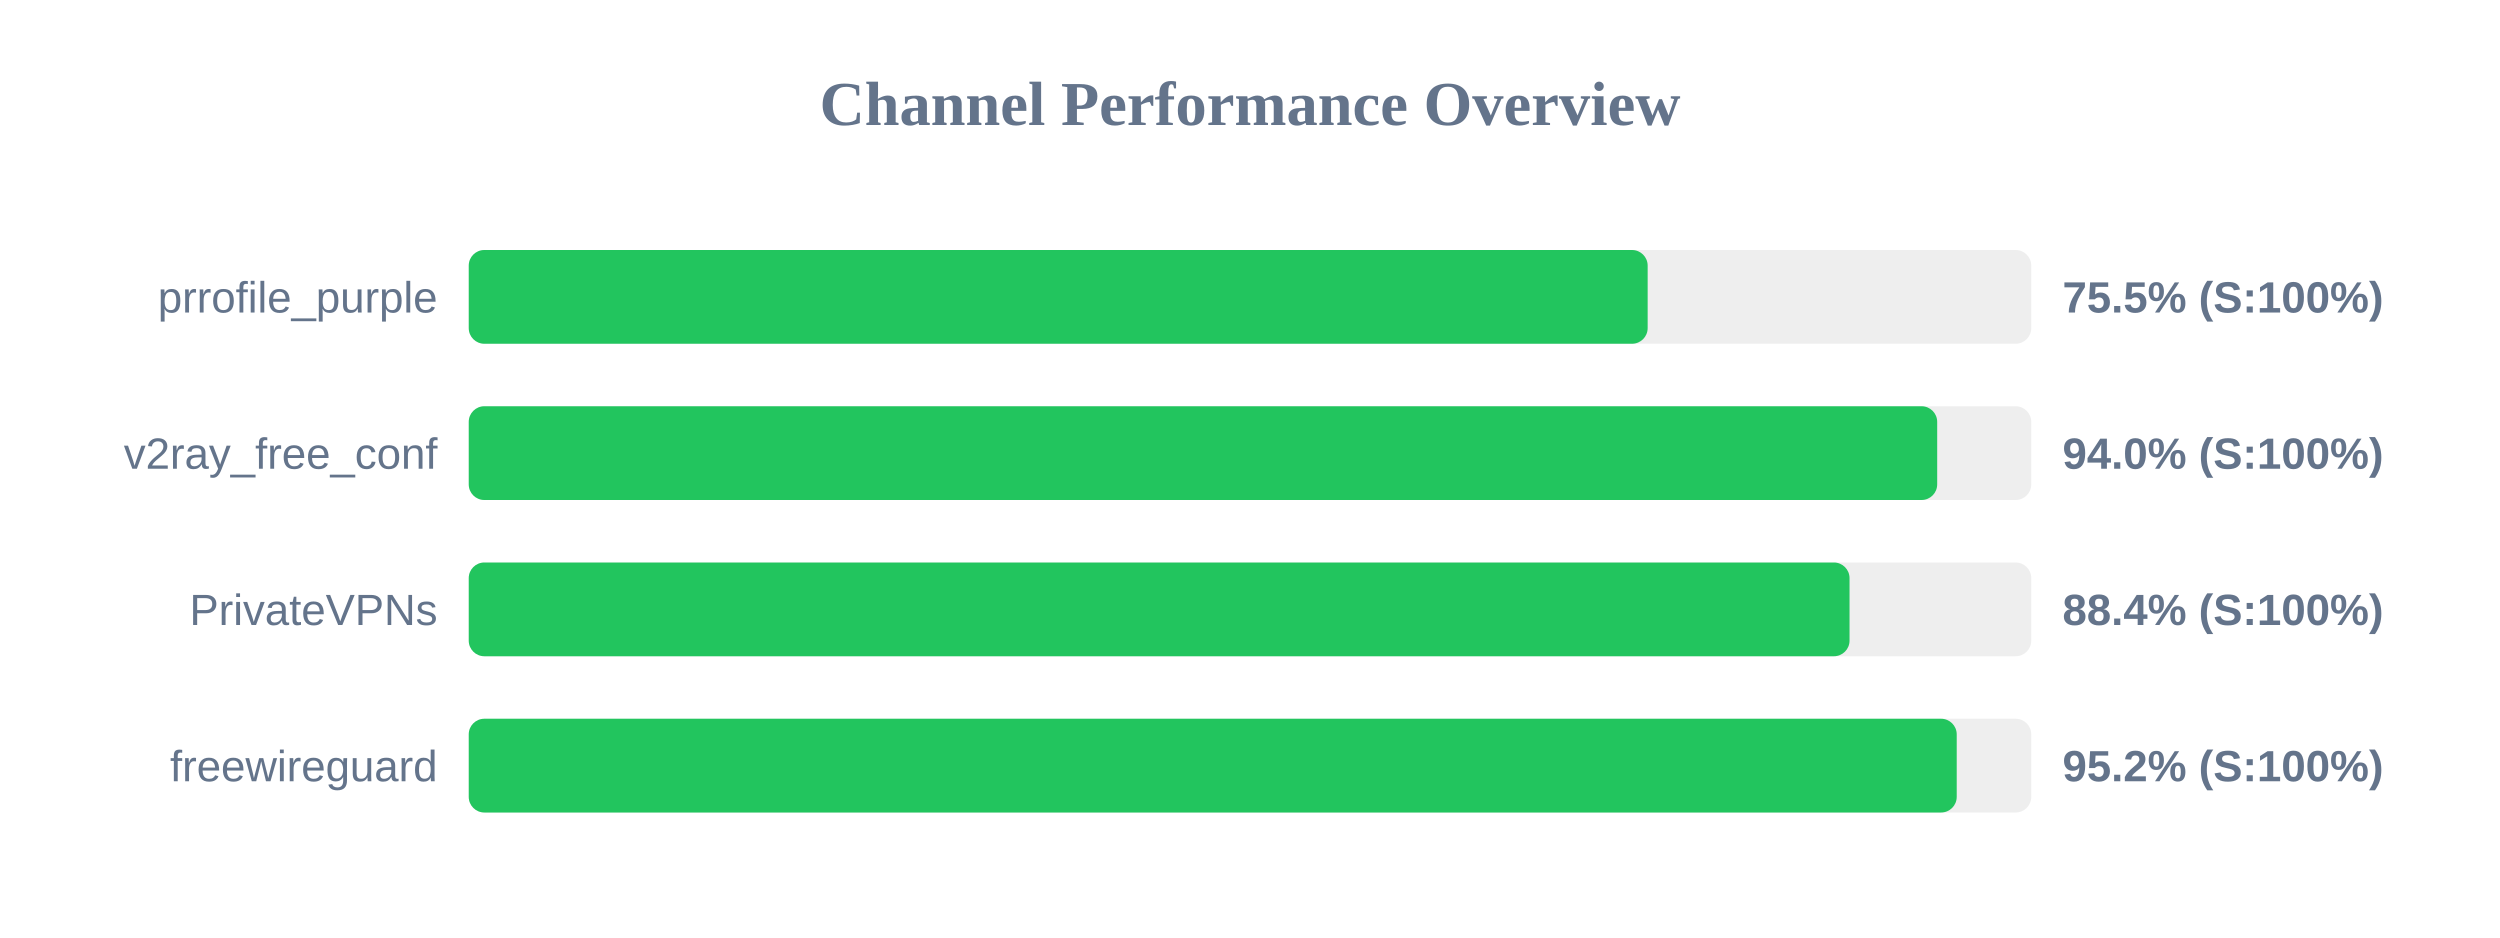
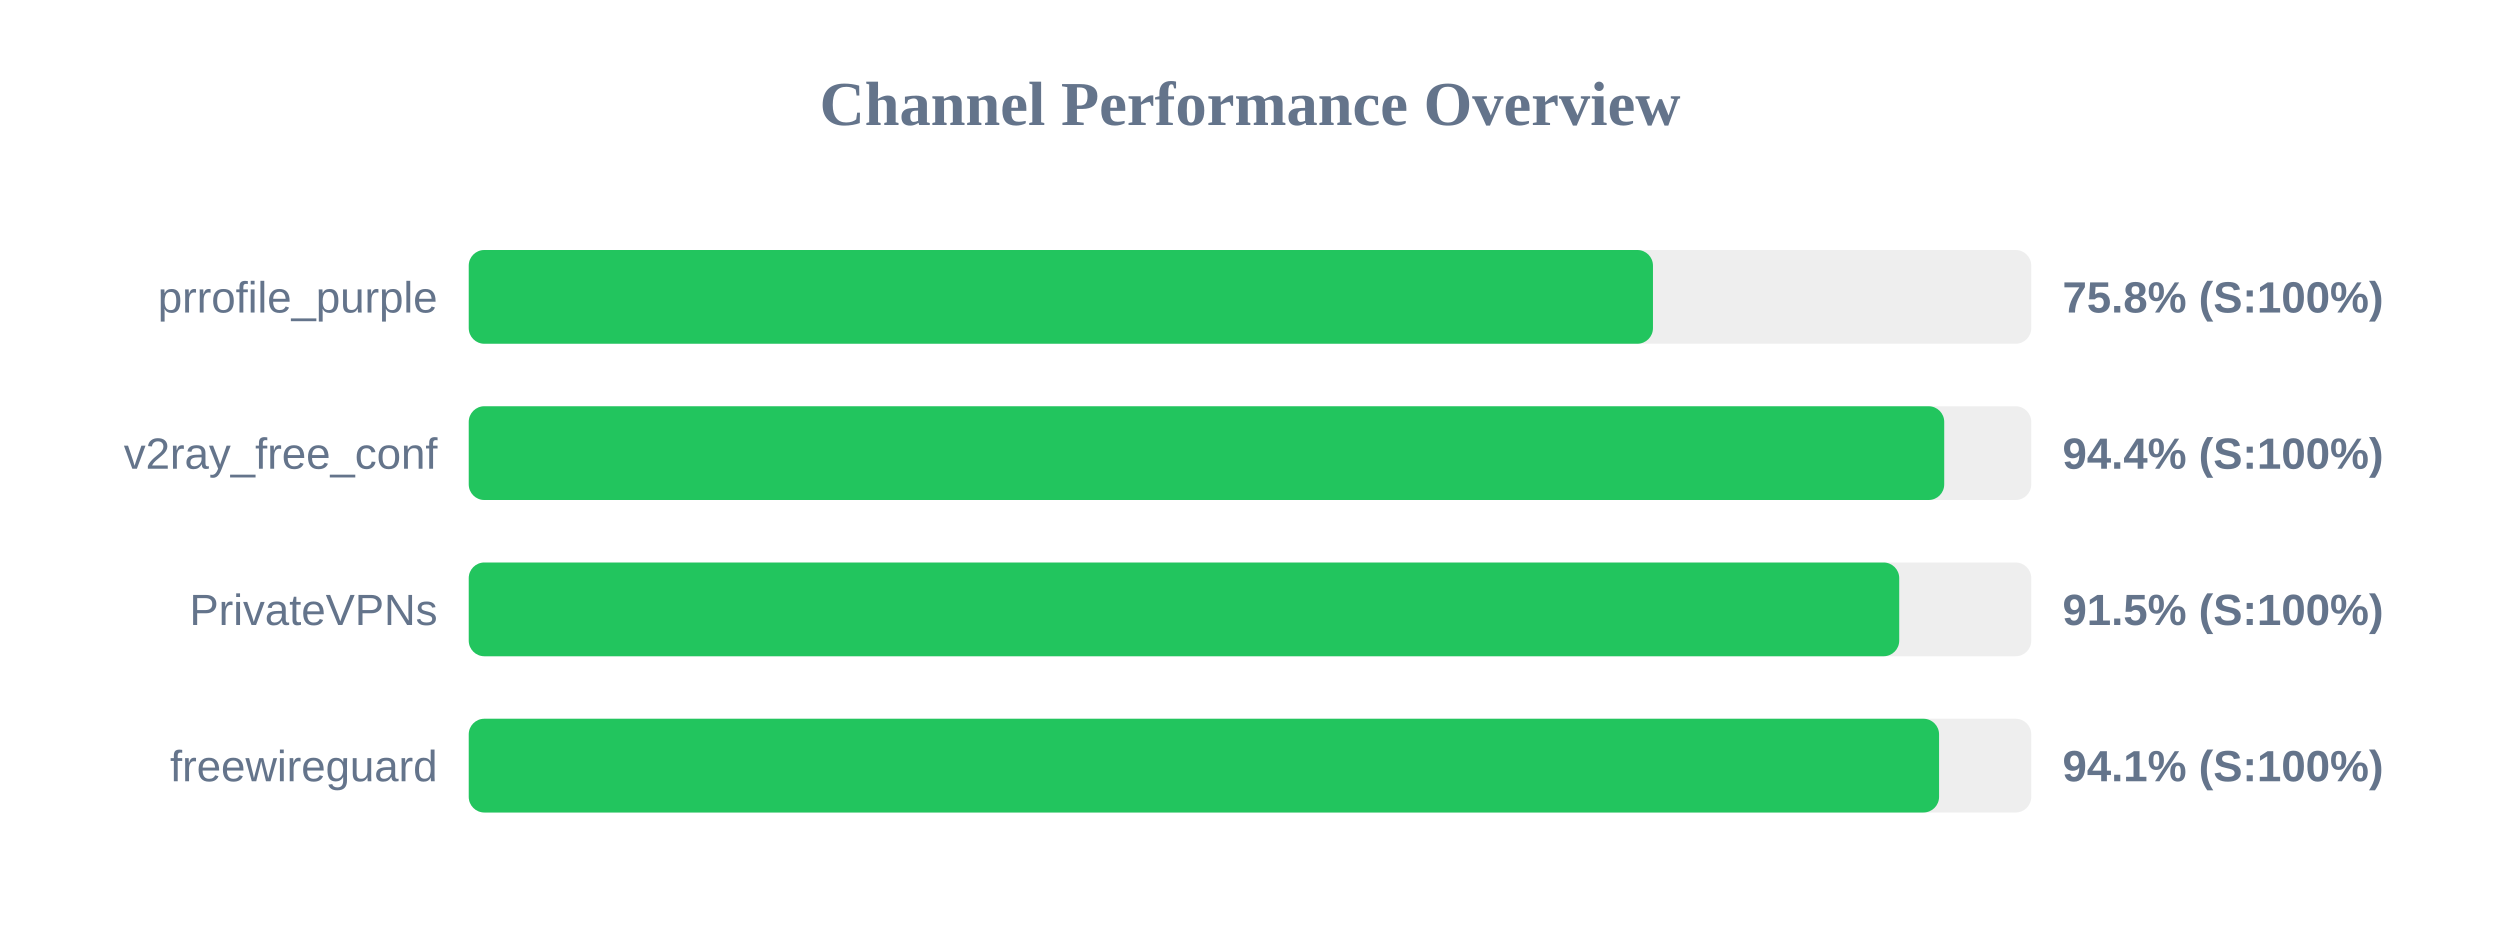
<svg xmlns="http://www.w3.org/2000/svg" width="800" height="300" version="1.1">
  <style>
        .row { font: 14px Arial; fill: #64748b; }
        .score { font: bold 14px Arial; fill: #64748b; }
    </style>
  <text x="400" y="40" text-anchor="middle" font-size="20px" font-weight="bold" fill="#64748b">Channel Performance Overview</text>
  <rect x="150" y="80" width="500" height="30" fill="#eee" rx="5" />
-   <rect x="150" y="80" width="377.25" height="30" fill="#22c55e" rx="5" />
+   <rect x="150" y="80" width="378.95" height="30" fill="#22c55e" rx="5" />
  <text x="140" y="100" text-anchor="end" class="row">prrofile_purple</text>
-   <text x="660" y="100" text-anchor="start" class="score">75.5% (S:100%)</text>
+   <text x="660" y="100" text-anchor="start" class="score">75.8% (S:100%)</text>
  <rect x="150" y="130" width="500" height="30" fill="#eee" rx="5" />
-   <rect x="150" y="130" width="469.9" height="30" fill="#22c55e" rx="5" />
+   <rect x="150" y="130" width="472.15" height="30" fill="#22c55e" rx="5" />
  <text x="140" y="150" text-anchor="end" class="row">v2ray_free_conf</text>
-   <text x="660" y="150" text-anchor="start" class="score">94.0% (S:100%)</text>
+   <text x="660" y="150" text-anchor="start" class="score">94.4% (S:100%)</text>
  <rect x="150" y="180" width="500" height="30" fill="#eee" rx="5" />
-   <rect x="150" y="180" width="441.85" height="30" fill="#22c55e" rx="5" />
+   <rect x="150" y="180" width="457.75" height="30" fill="#22c55e" rx="5" />
  <text x="140" y="200" text-anchor="end" class="row">PrivateVPNs</text>
-   <text x="660" y="200" text-anchor="start" class="score">88.4% (S:100%)</text>
+   <text x="660" y="200" text-anchor="start" class="score">91.5% (S:100%)</text>
  <rect x="150" y="230" width="500" height="30" fill="#eee" rx="5" />
-   <rect x="150" y="230" width="476.15" height="30" fill="#22c55e" rx="5" />
+   <rect x="150" y="230" width="470.5" height="30" fill="#22c55e" rx="5" />
  <text x="140" y="250" text-anchor="end" class="row">freewireguard</text>
-   <text x="660" y="250" text-anchor="start" class="score">95.2% (S:100%)</text>
+   <text x="660" y="250" text-anchor="start" class="score">94.1% (S:100%)</text>
</svg>
